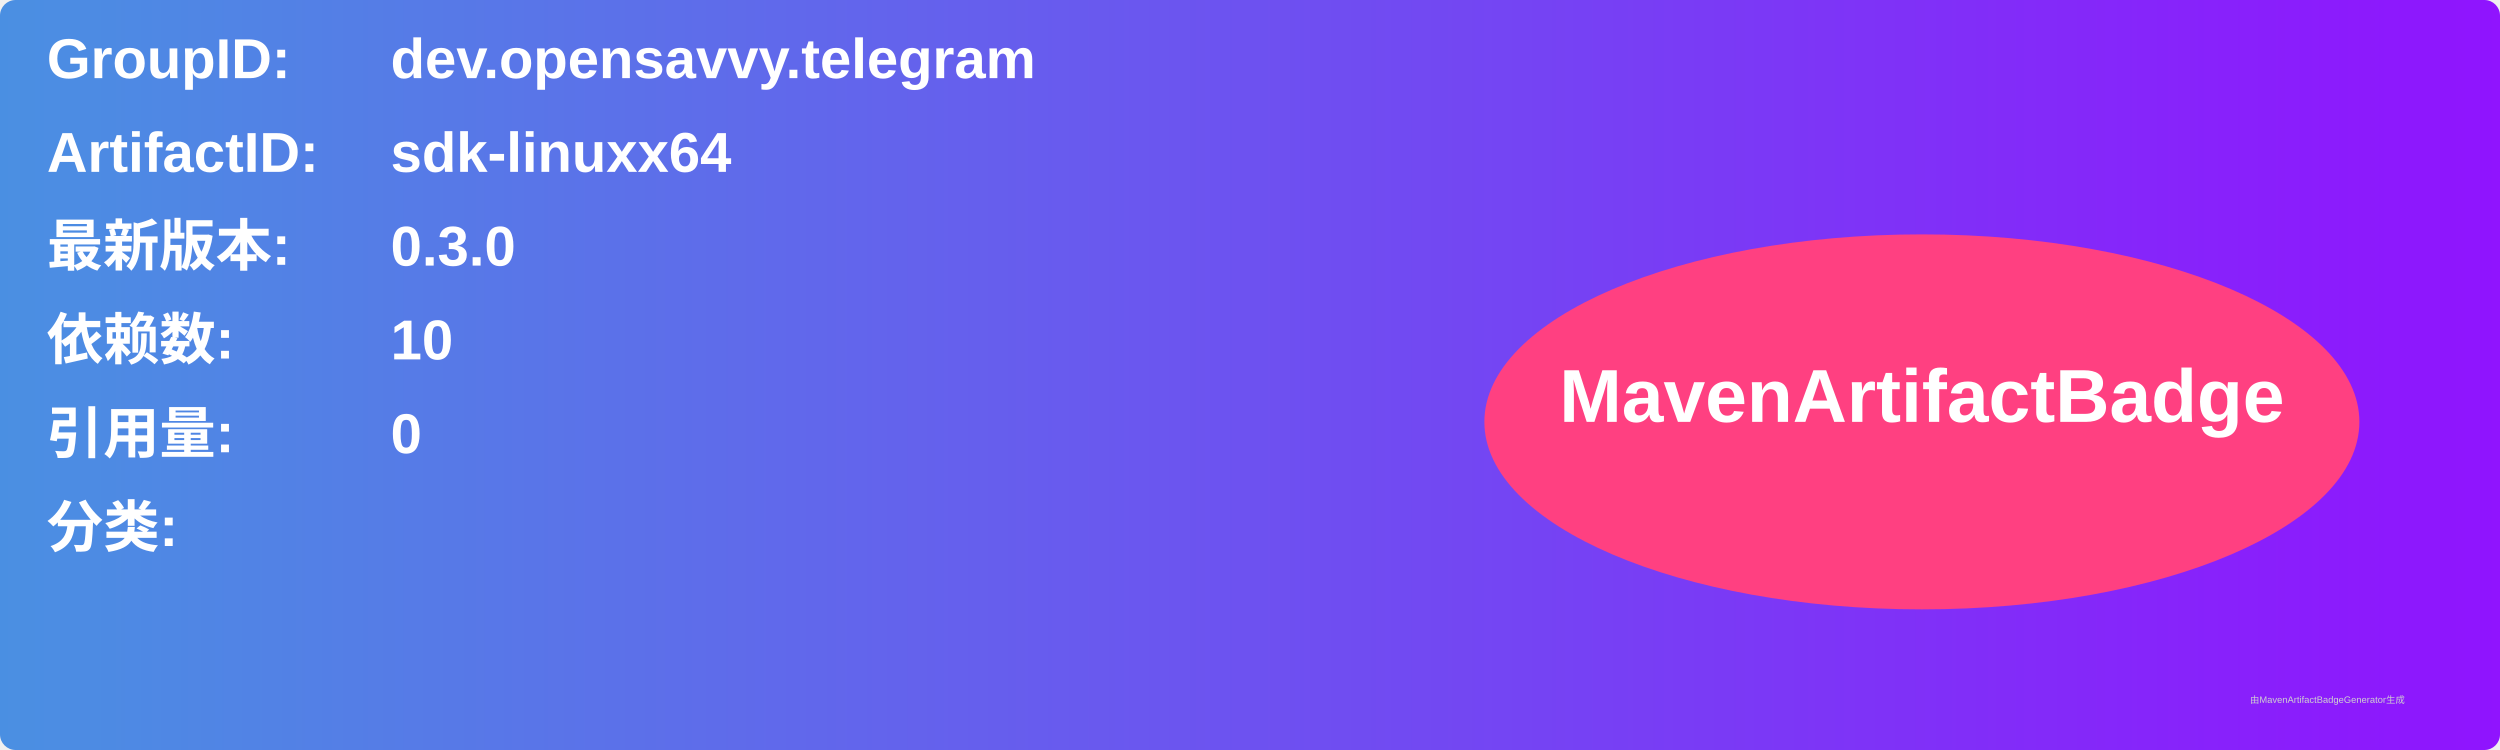
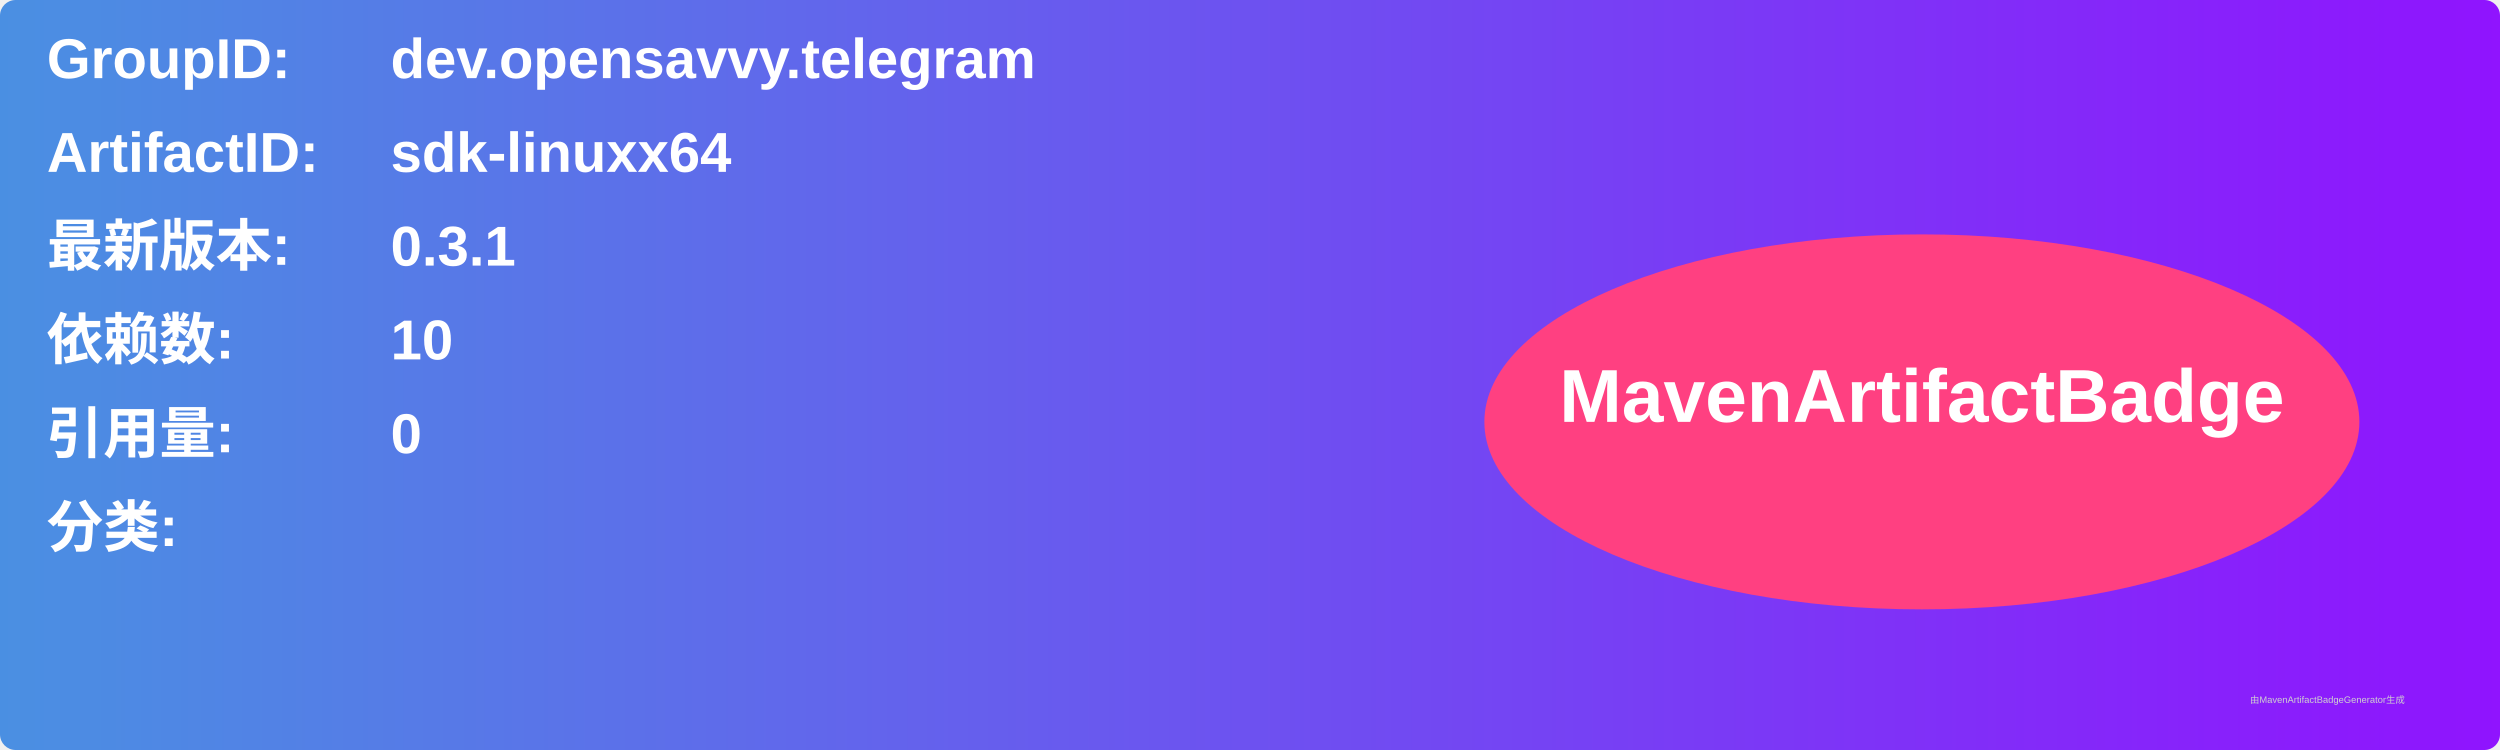
<svg xmlns="http://www.w3.org/2000/svg" width="800" height="240" viewBox="0 0 800 240">
  <linearGradient id="grad" x1="0%" y1="0%" x2="100%" y2="0%">
    <stop offset="0%" stop-color="#4a90e2" />
    <stop offset="100%" stop-color="#9013fe" />
  </linearGradient>
  <rect width="100%" height="100%" rx="5" ry="5" fill="url(#grad)" />
  <g transform="translate(15, 15)">
    <text x="0" y="10" font-family="Arial" font-size="18" fill="white" font-weight="bold" width="260">GroupID:</text>
    <text x="110" y="10" font-family="Arial" font-size="18" fill="white" font-weight="bold" width="460">dev.opensavvy.telegram</text>
    <text x="0" y="40" font-family="Arial" font-size="18" fill="white" font-weight="bold" width="260">ArtifactID:</text>
    <text x="110" y="40" font-family="Arial" font-size="18" fill="white" font-weight="bold" width="460">sdk-linuxx64</text>
    <text x="0" y="70" font-family="Arial" font-size="18" fill="white" font-weight="bold">最新版本:</text>
    <text x="110" y="70" font-family="Arial" font-size="18" fill="white" font-weight="bold">
-       <tspan font-weight="bold">0.3.0</tspan>
+       <tspan font-weight="bold">0.3.1</tspan>
    </text>
    <text x="0" y="100" font-family="Arial" font-size="18" fill="white" font-weight="bold">依赖数: </text>
    <text x="110" y="100" font-family="Arial" font-size="18" fill="white">
      <tspan font-weight="bold">10</tspan>
    </text>
    <text x="0" y="130" font-family="Arial" font-size="18" fill="white" font-weight="bold">引用量: </text>
    <text x="110" y="130" font-family="Arial" font-size="18" fill="white">
      <tspan font-weight="bold">0</tspan>
    </text>
    <text x="0" y="160" font-family="Arial" font-size="18" fill="white" font-weight="bold">分类:</text>
    <text x="10" y="190" font-family="Arial" font-size="10" fill="white">
      <tspan font-weight="bold" />
    </text>
    <ellipse cx="600" cy="120" rx="140" ry="60" fill="#ff4081" />
    <text x="600" y="120" text-anchor="middle" font-family="Arial" font-size="24" fill="white" font-weight="bold">MavenArtifactBadge</text>
  </g>
  <text x="720" y="225" font-family="Arial" font-size="3" fill="#d0d0d0">由MavenArtifactBadgeGenerator生成</text>
</svg>
